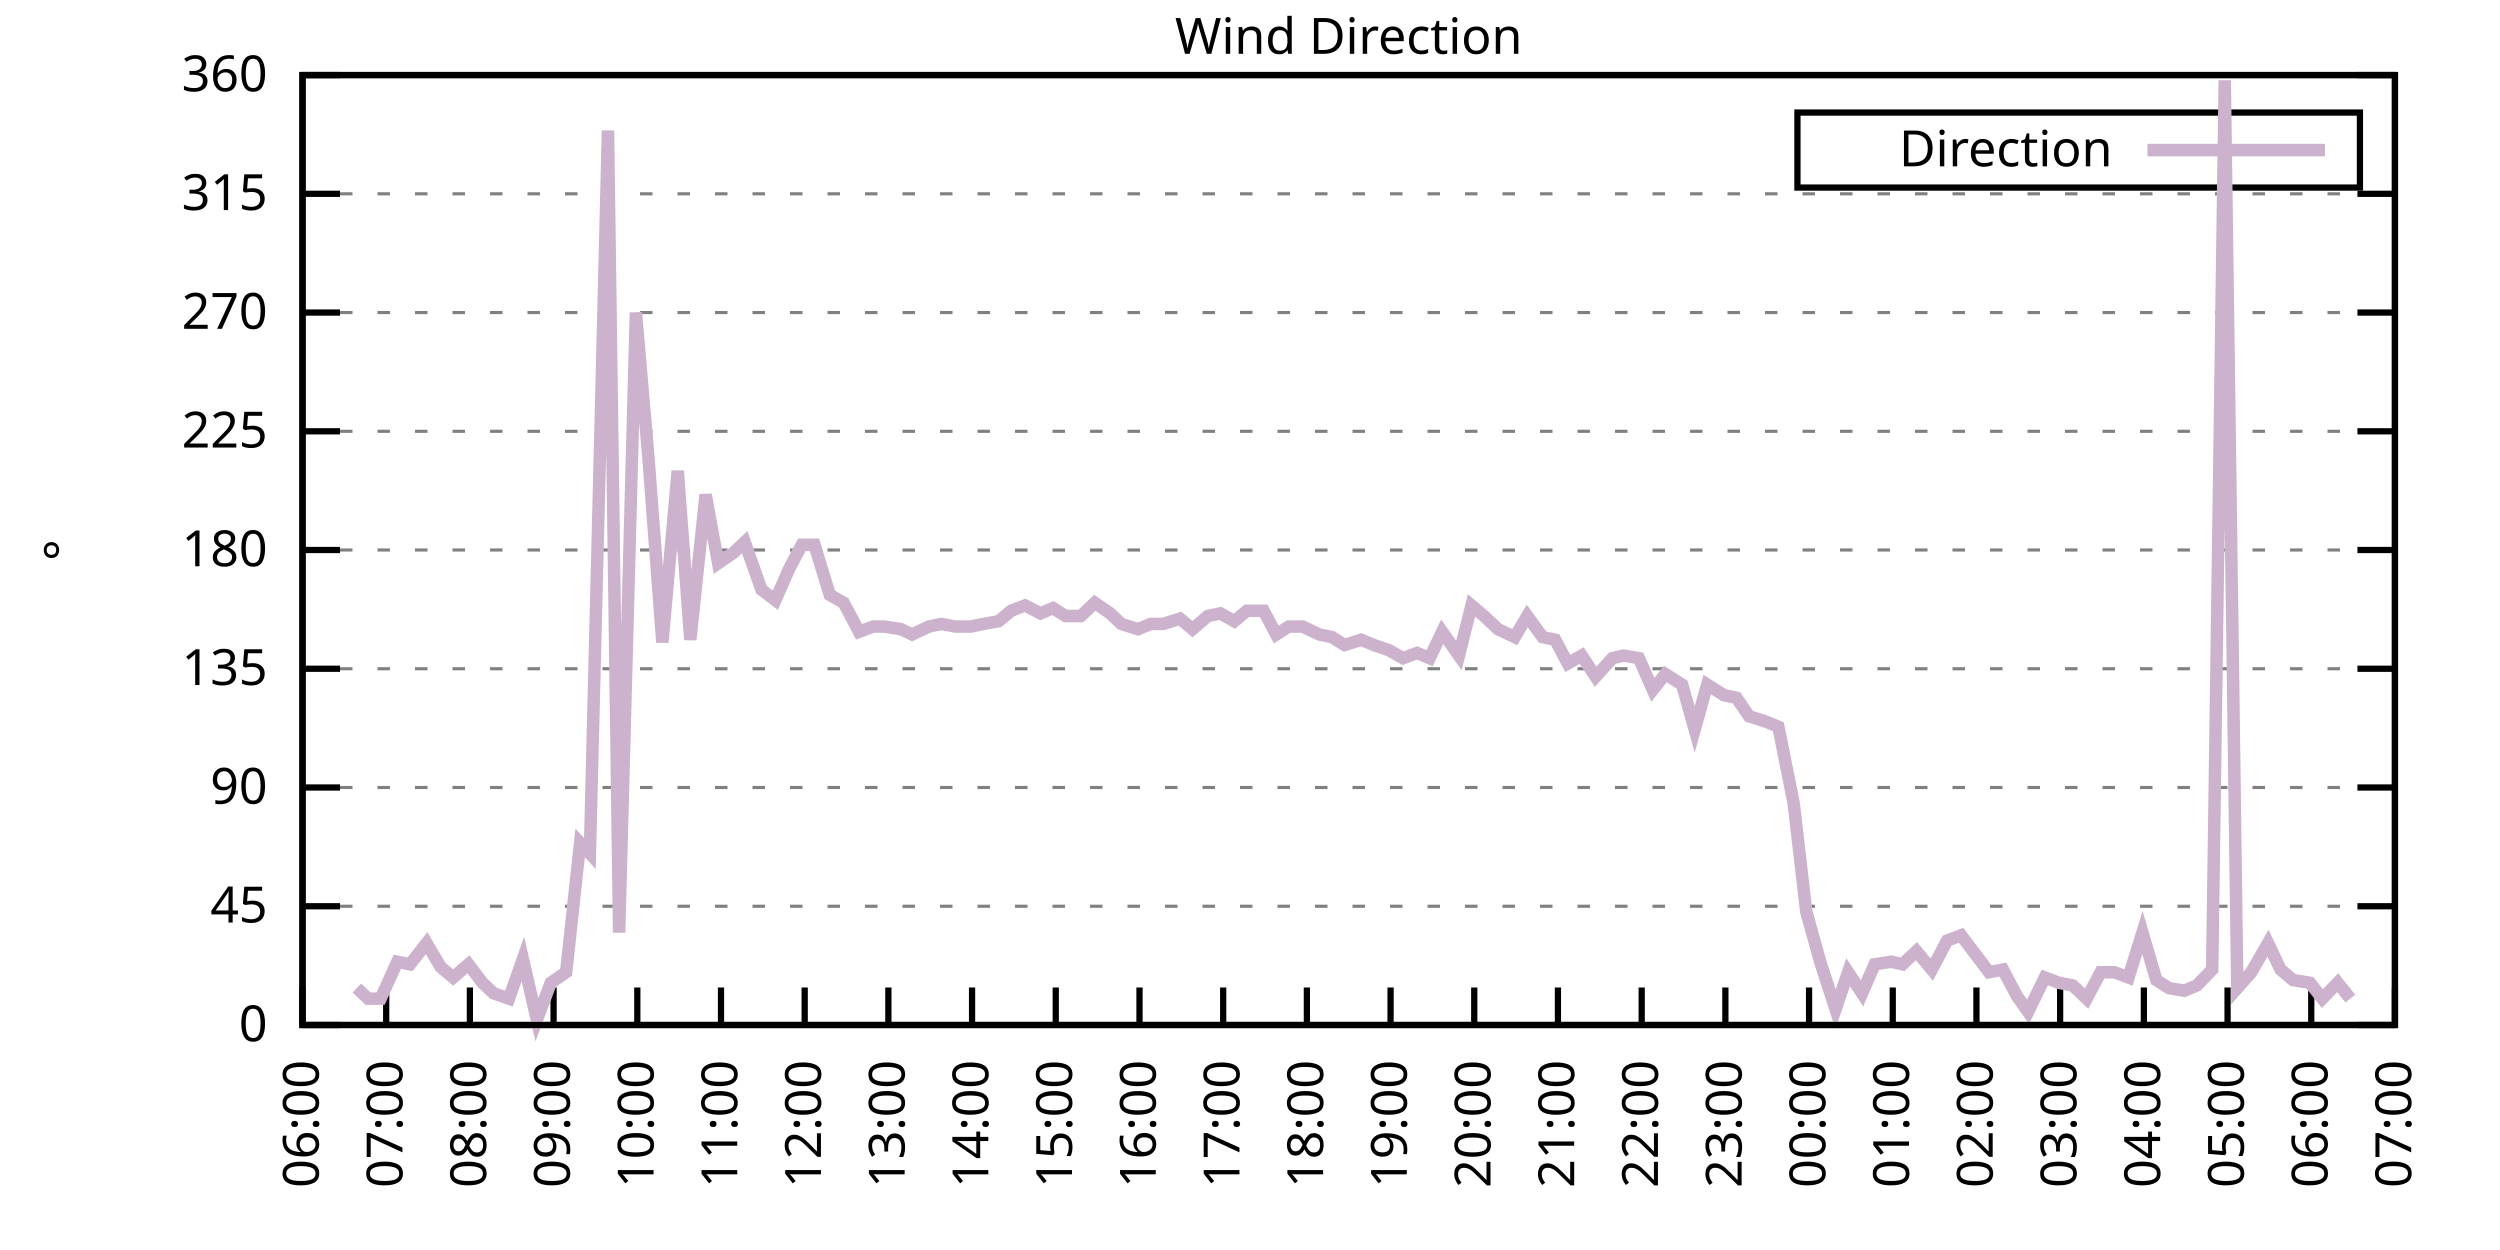
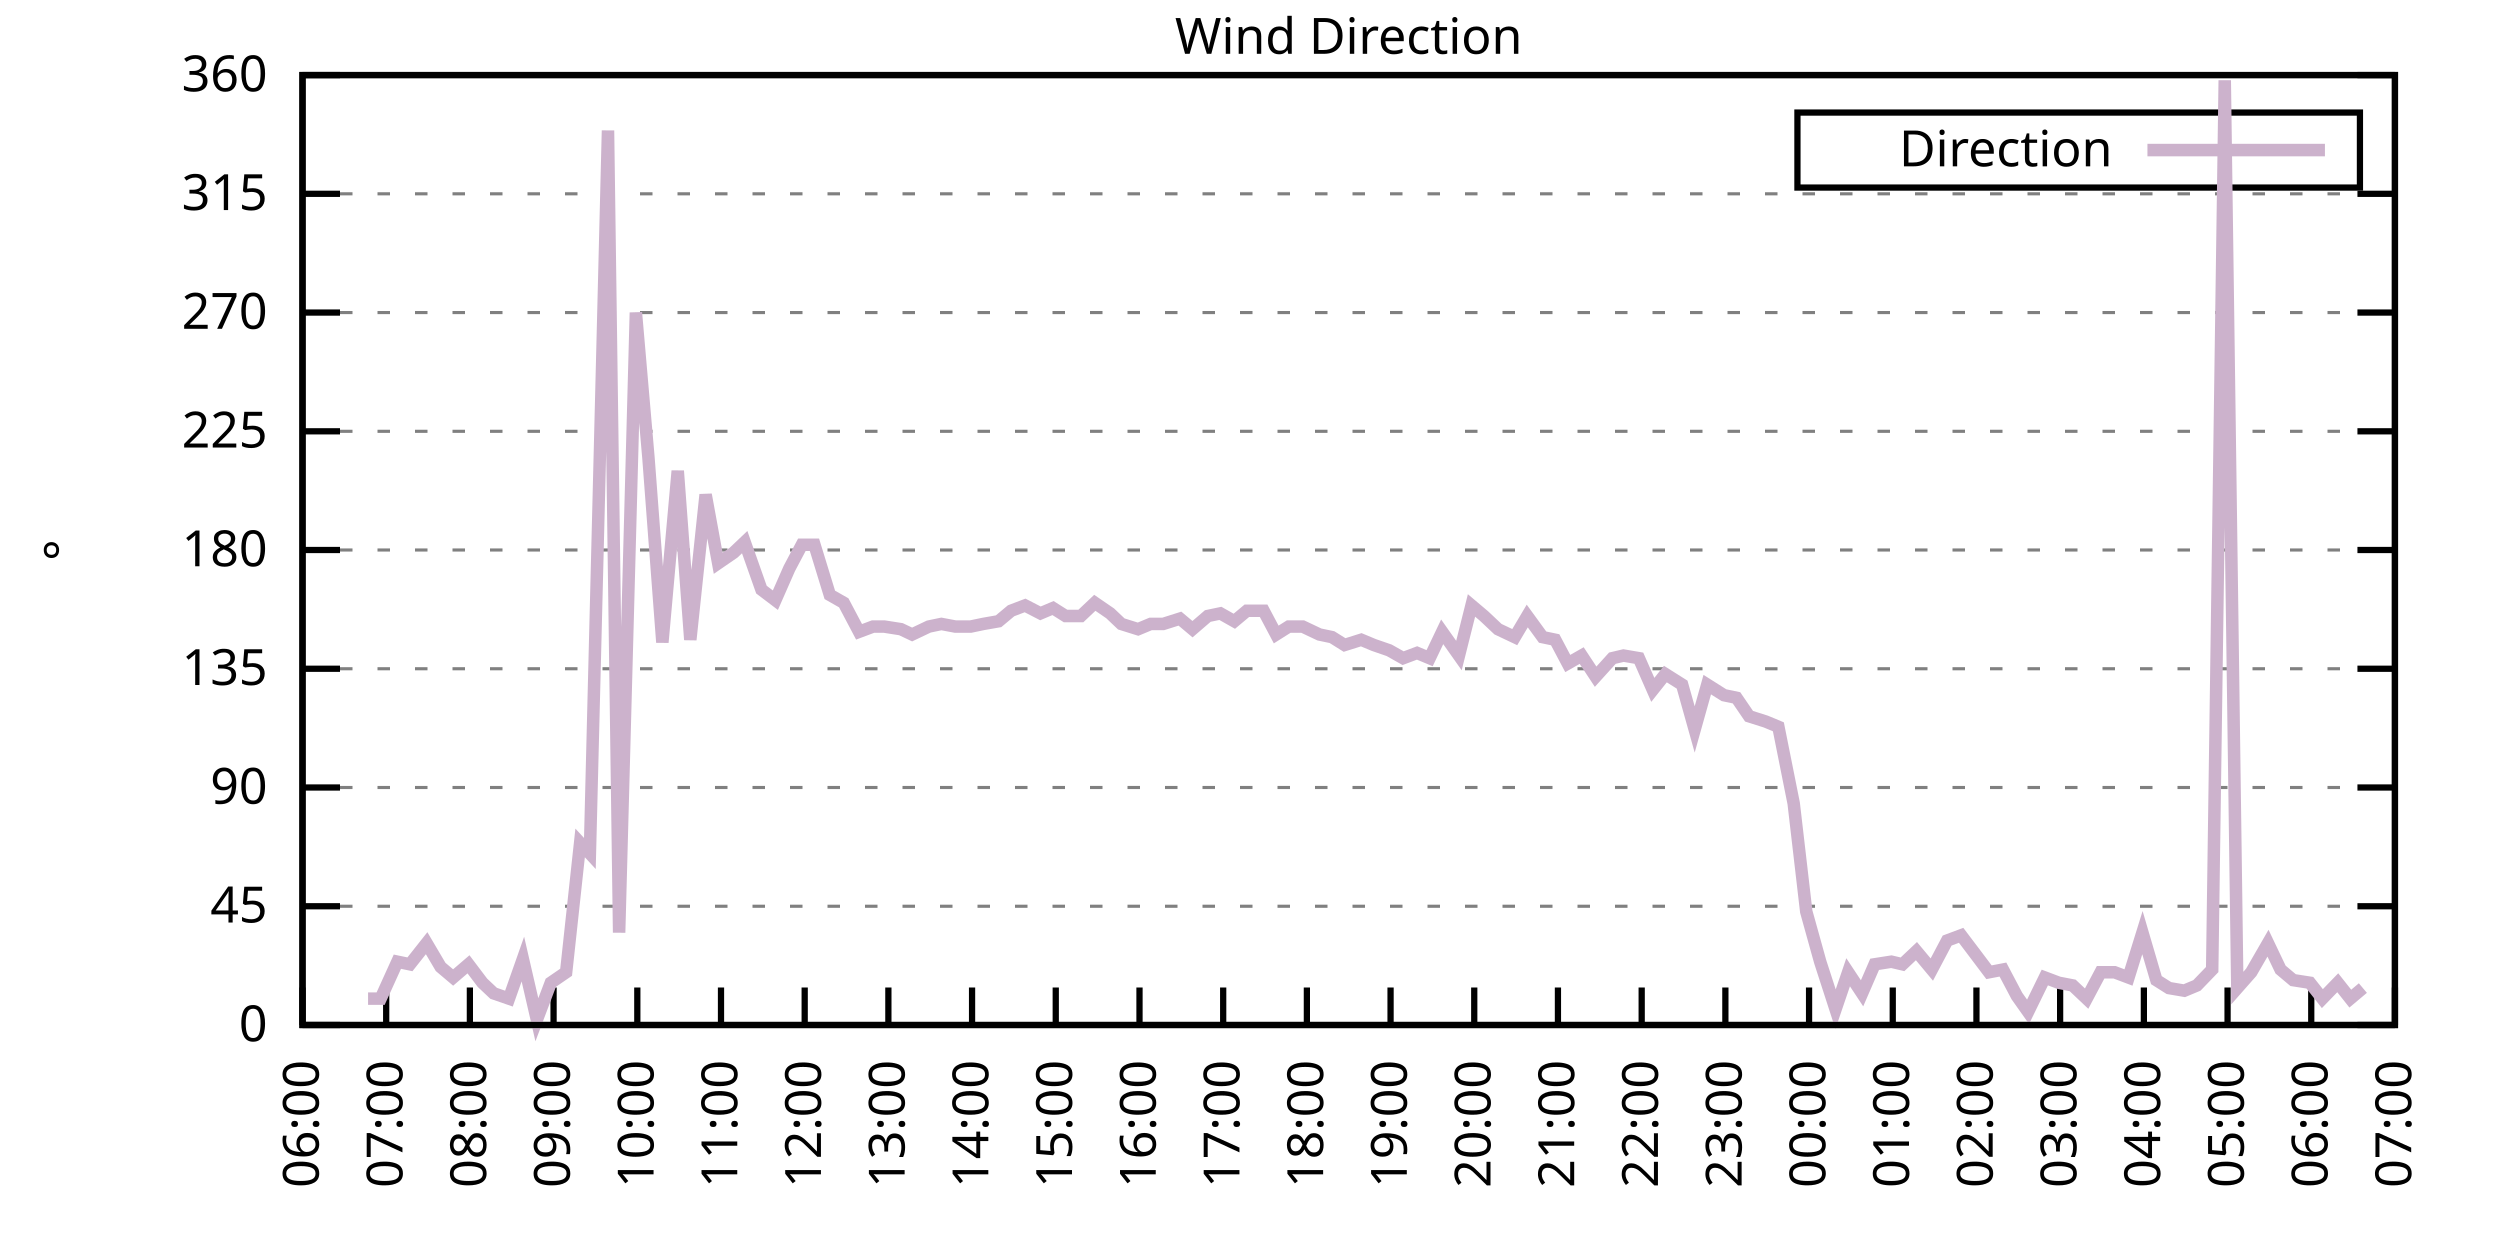
<svg xmlns="http://www.w3.org/2000/svg" xmlns:xlink="http://www.w3.org/1999/xlink" width="400" height="200" viewBox="0 0 400 200">
  <g id="gnuplot_canvas">
    <rect x="0" y="0" width="400" height="200" fill="none" />
    <defs>
      <circle id="gpDot" r="0.5" stroke-width="0.5" stroke="currentColor" />
      <path id="gpPt0" stroke-width="0.333" stroke="currentColor" d="M-1,0 h2 M0,-1 v2" />
      <path id="gpPt1" stroke-width="0.333" stroke="currentColor" d="M-1,-1 L1,1 M1,-1 L-1,1" />
      <path id="gpPt2" stroke-width="0.333" stroke="currentColor" d="M-1,0 L1,0 M0,-1 L0,1 M-1,-1 L1,1 M-1,1 L1,-1" />
      <rect id="gpPt3" stroke-width="0.333" stroke="currentColor" x="-1" y="-1" width="2" height="2" />
      <rect id="gpPt4" stroke-width="0.333" stroke="currentColor" fill="currentColor" x="-1" y="-1" width="2" height="2" />
      <circle id="gpPt5" stroke-width="0.333" stroke="currentColor" cx="0" cy="0" r="1" />
      <use xlink:href="#gpPt5" id="gpPt6" fill="currentColor" stroke="none" />
      <path id="gpPt7" stroke-width="0.333" stroke="currentColor" d="M0,-1.33 L-1.33,0.67 L1.33,0.67 z" />
      <use xlink:href="#gpPt7" id="gpPt8" fill="currentColor" stroke="none" />
      <use xlink:href="#gpPt7" id="gpPt9" stroke="currentColor" transform="rotate(180)" />
      <use xlink:href="#gpPt9" id="gpPt10" fill="currentColor" stroke="none" />
      <use xlink:href="#gpPt3" id="gpPt11" stroke="currentColor" transform="rotate(45)" />
      <use xlink:href="#gpPt11" id="gpPt12" fill="currentColor" stroke="none" />
      <path id="gpPt13" stroke-width="0.333" stroke="currentColor" d="M0,1.330 L1.265,0.411 L0.782,-1.067 L-0.782,-1.076 L-1.265,0.411 z" />
      <use xlink:href="#gpPt13" id="gpPt14" fill="currentColor" stroke="none" />
      <filter id="textbox" filterUnits="objectBoundingBox" x="0" y="0" height="1" width="1">
        <feFlood flood-color="white" flood-opacity="1" result="bgnd" />
        <feComposite in="SourceGraphic" in2="bgnd" operator="atop" />
      </filter>
      <filter id="greybox" filterUnits="objectBoundingBox" x="0" y="0" height="1" width="1">
        <feFlood flood-color="lightgrey" flood-opacity="1" result="grey" />
        <feComposite in="SourceGraphic" in2="grey" operator="atop" />
      </filter>
    </defs>
    <g fill="none" color="white" stroke="currentColor" stroke-width="1.00" stroke-linecap="butt" stroke-linejoin="miter">
</g>
    <g fill="none" color="black" stroke="currentColor" stroke-width="1.00" stroke-linecap="butt" stroke-linejoin="miter">
      <g stroke="none" shape-rendering="crispEdges">
        <polygon fill="rgb(255, 255, 255)" points="48.40,164.00 383.18,164.00 383.18,12.02 48.40,12.02 " />
      </g>
    </g>
    <g fill="none" color="black" stroke="currentColor" stroke-width="1.00" stroke-linecap="butt" stroke-linejoin="miter">
</g>
    <g fill="none" color="black" stroke="black" stroke-width="0.50" stroke-linecap="butt" stroke-linejoin="miter">
</g>
    <g fill="none" color="gray" stroke="currentColor" stroke-width="0.50" stroke-linecap="butt" stroke-linejoin="miter">
      <path stroke="gray" stroke-dasharray="2,4" class="gridline" d="M48.40,164.00 L383.19,164.00  " />
    </g>
    <g fill="none" color="gray" stroke="gray" stroke-width="1.00" stroke-linecap="butt" stroke-linejoin="miter">
</g>
    <g fill="none" color="black" stroke="currentColor" stroke-width="1.00" stroke-linecap="butt" stroke-linejoin="miter">
      <path stroke="black" d="M48.40,164.00 L54.40,164.00 M383.19,164.00 L377.19,164.00  " />
      <g transform="translate(42.80,166.60)" stroke="none" fill="black" font-family="Sans" font-size="8.00" text-anchor="end">
        <text>
          <tspan font-family="Sans"> 0</tspan>
        </text>
      </g>
    </g>
    <g fill="none" color="black" stroke="currentColor" stroke-width="1.00" stroke-linecap="butt" stroke-linejoin="miter">
</g>
    <g fill="none" color="black" stroke="black" stroke-width="0.50" stroke-linecap="butt" stroke-linejoin="miter">
</g>
    <g fill="none" color="gray" stroke="currentColor" stroke-width="0.50" stroke-linecap="butt" stroke-linejoin="miter">
      <path stroke="gray" stroke-dasharray="2,4" class="gridline" d="M48.40,145.00 L383.19,145.00  " />
    </g>
    <g fill="none" color="gray" stroke="gray" stroke-width="1.00" stroke-linecap="butt" stroke-linejoin="miter">
</g>
    <g fill="none" color="black" stroke="currentColor" stroke-width="1.00" stroke-linecap="butt" stroke-linejoin="miter">
      <path stroke="black" d="M48.40,145.00 L54.40,145.00 M383.19,145.00 L377.19,145.00  " />
      <g transform="translate(42.80,147.60)" stroke="none" fill="black" font-family="Sans" font-size="8.00" text-anchor="end">
        <text>
          <tspan font-family="Sans"> 45</tspan>
        </text>
      </g>
    </g>
    <g fill="none" color="black" stroke="currentColor" stroke-width="1.00" stroke-linecap="butt" stroke-linejoin="miter">
</g>
    <g fill="none" color="black" stroke="black" stroke-width="0.50" stroke-linecap="butt" stroke-linejoin="miter">
</g>
    <g fill="none" color="gray" stroke="currentColor" stroke-width="0.50" stroke-linecap="butt" stroke-linejoin="miter">
      <path stroke="gray" stroke-dasharray="2,4" class="gridline" d="M48.40,126.00 L383.19,126.00  " />
    </g>
    <g fill="none" color="gray" stroke="gray" stroke-width="1.00" stroke-linecap="butt" stroke-linejoin="miter">
</g>
    <g fill="none" color="black" stroke="currentColor" stroke-width="1.00" stroke-linecap="butt" stroke-linejoin="miter">
      <path stroke="black" d="M48.40,126.00 L54.40,126.00 M383.19,126.00 L377.19,126.00  " />
      <g transform="translate(42.80,128.60)" stroke="none" fill="black" font-family="Sans" font-size="8.00" text-anchor="end">
        <text>
          <tspan font-family="Sans"> 90</tspan>
        </text>
      </g>
    </g>
    <g fill="none" color="black" stroke="currentColor" stroke-width="1.00" stroke-linecap="butt" stroke-linejoin="miter">
</g>
    <g fill="none" color="black" stroke="black" stroke-width="0.50" stroke-linecap="butt" stroke-linejoin="miter">
</g>
    <g fill="none" color="gray" stroke="currentColor" stroke-width="0.50" stroke-linecap="butt" stroke-linejoin="miter">
      <path stroke="gray" stroke-dasharray="2,4" class="gridline" d="M48.40,107.00 L383.19,107.00  " />
    </g>
    <g fill="none" color="gray" stroke="gray" stroke-width="1.00" stroke-linecap="butt" stroke-linejoin="miter">
</g>
    <g fill="none" color="black" stroke="currentColor" stroke-width="1.00" stroke-linecap="butt" stroke-linejoin="miter">
      <path stroke="black" d="M48.40,107.00 L54.40,107.00 M383.19,107.00 L377.19,107.00  " />
      <g transform="translate(42.80,109.60)" stroke="none" fill="black" font-family="Sans" font-size="8.00" text-anchor="end">
        <text>
          <tspan font-family="Sans"> 135</tspan>
        </text>
      </g>
    </g>
    <g fill="none" color="black" stroke="currentColor" stroke-width="1.00" stroke-linecap="butt" stroke-linejoin="miter">
</g>
    <g fill="none" color="black" stroke="black" stroke-width="0.50" stroke-linecap="butt" stroke-linejoin="miter">
</g>
    <g fill="none" color="gray" stroke="currentColor" stroke-width="0.50" stroke-linecap="butt" stroke-linejoin="miter">
      <path stroke="gray" stroke-dasharray="2,4" class="gridline" d="M48.40,88.00 L383.19,88.00  " />
    </g>
    <g fill="none" color="gray" stroke="gray" stroke-width="1.00" stroke-linecap="butt" stroke-linejoin="miter">
</g>
    <g fill="none" color="black" stroke="currentColor" stroke-width="1.00" stroke-linecap="butt" stroke-linejoin="miter">
      <path stroke="black" d="M48.40,88.00 L54.40,88.00 M383.19,88.00 L377.19,88.00  " />
      <g transform="translate(42.80,90.60)" stroke="none" fill="black" font-family="Sans" font-size="8.00" text-anchor="end">
        <text>
          <tspan font-family="Sans"> 180</tspan>
        </text>
      </g>
    </g>
    <g fill="none" color="black" stroke="currentColor" stroke-width="1.00" stroke-linecap="butt" stroke-linejoin="miter">
</g>
    <g fill="none" color="black" stroke="black" stroke-width="0.50" stroke-linecap="butt" stroke-linejoin="miter">
</g>
    <g fill="none" color="gray" stroke="currentColor" stroke-width="0.50" stroke-linecap="butt" stroke-linejoin="miter">
      <path stroke="gray" stroke-dasharray="2,4" class="gridline" d="M48.40,69.01 L383.19,69.01  " />
    </g>
    <g fill="none" color="gray" stroke="gray" stroke-width="1.00" stroke-linecap="butt" stroke-linejoin="miter">
</g>
    <g fill="none" color="black" stroke="currentColor" stroke-width="1.00" stroke-linecap="butt" stroke-linejoin="miter">
      <path stroke="black" d="M48.40,69.01 L54.40,69.01 M383.19,69.01 L377.19,69.01  " />
      <g transform="translate(42.80,71.61)" stroke="none" fill="black" font-family="Sans" font-size="8.00" text-anchor="end">
        <text>
          <tspan font-family="Sans"> 225</tspan>
        </text>
      </g>
    </g>
    <g fill="none" color="black" stroke="currentColor" stroke-width="1.00" stroke-linecap="butt" stroke-linejoin="miter">
</g>
    <g fill="none" color="black" stroke="black" stroke-width="0.50" stroke-linecap="butt" stroke-linejoin="miter">
</g>
    <g fill="none" color="gray" stroke="currentColor" stroke-width="0.50" stroke-linecap="butt" stroke-linejoin="miter">
      <path stroke="gray" stroke-dasharray="2,4" class="gridline" d="M48.40,50.01 L383.19,50.01  " />
    </g>
    <g fill="none" color="gray" stroke="gray" stroke-width="1.00" stroke-linecap="butt" stroke-linejoin="miter">
</g>
    <g fill="none" color="black" stroke="currentColor" stroke-width="1.00" stroke-linecap="butt" stroke-linejoin="miter">
      <path stroke="black" d="M48.40,50.01 L54.40,50.01 M383.19,50.01 L377.19,50.01  " />
      <g transform="translate(42.80,52.61)" stroke="none" fill="black" font-family="Sans" font-size="8.00" text-anchor="end">
        <text>
          <tspan font-family="Sans"> 270</tspan>
        </text>
      </g>
    </g>
    <g fill="none" color="black" stroke="currentColor" stroke-width="1.00" stroke-linecap="butt" stroke-linejoin="miter">
</g>
    <g fill="none" color="black" stroke="black" stroke-width="0.50" stroke-linecap="butt" stroke-linejoin="miter">
</g>
    <g fill="none" color="gray" stroke="currentColor" stroke-width="0.50" stroke-linecap="butt" stroke-linejoin="miter">
      <path stroke="gray" stroke-dasharray="2,4" class="gridline" d="M48.40,31.01 L383.19,31.01  " />
    </g>
    <g fill="none" color="gray" stroke="gray" stroke-width="1.00" stroke-linecap="butt" stroke-linejoin="miter">
</g>
    <g fill="none" color="black" stroke="currentColor" stroke-width="1.00" stroke-linecap="butt" stroke-linejoin="miter">
      <path stroke="black" d="M48.40,31.01 L54.40,31.01 M383.19,31.01 L377.19,31.01  " />
      <g transform="translate(42.80,33.61)" stroke="none" fill="black" font-family="Sans" font-size="8.00" text-anchor="end">
        <text>
          <tspan font-family="Sans"> 315</tspan>
        </text>
      </g>
    </g>
    <g fill="none" color="black" stroke="currentColor" stroke-width="1.00" stroke-linecap="butt" stroke-linejoin="miter">
</g>
    <g fill="none" color="black" stroke="black" stroke-width="0.50" stroke-linecap="butt" stroke-linejoin="miter">
</g>
    <g fill="none" color="gray" stroke="currentColor" stroke-width="0.50" stroke-linecap="butt" stroke-linejoin="miter">
      <path stroke="gray" stroke-dasharray="2,4" class="gridline" d="M48.40,12.01 L383.19,12.01  " />
    </g>
    <g fill="none" color="gray" stroke="gray" stroke-width="1.00" stroke-linecap="butt" stroke-linejoin="miter">
</g>
    <g fill="none" color="black" stroke="currentColor" stroke-width="1.00" stroke-linecap="butt" stroke-linejoin="miter">
      <path stroke="black" d="M48.40,12.01 L54.40,12.01 M383.19,12.01 L377.19,12.01  " />
      <g transform="translate(42.80,14.61)" stroke="none" fill="black" font-family="Sans" font-size="8.00" text-anchor="end">
        <text>
          <tspan font-family="Sans"> 360</tspan>
        </text>
      </g>
    </g>
    <g fill="none" color="black" stroke="currentColor" stroke-width="1.00" stroke-linecap="butt" stroke-linejoin="miter">
      <path stroke="black" d="M48.40,164.00 L48.40,158.00  " />
      <g transform="translate(51.00,169.60) rotate(270.00)" stroke="none" fill="black" font-family="Sans" font-size="8.00" text-anchor="end">
        <text>
          <tspan font-family="Sans">06:00</tspan>
        </text>
      </g>
    </g>
    <g fill="none" color="black" stroke="currentColor" stroke-width="1.00" stroke-linecap="butt" stroke-linejoin="miter">
      <path stroke="black" d="M61.79,164.00 L61.79,158.00  " />
      <g transform="translate(64.39,169.60) rotate(270.00)" stroke="none" fill="black" font-family="Sans" font-size="8.00" text-anchor="end">
        <text>
          <tspan font-family="Sans">07:00</tspan>
        </text>
      </g>
    </g>
    <g fill="none" color="black" stroke="currentColor" stroke-width="1.00" stroke-linecap="butt" stroke-linejoin="miter">
      <path stroke="black" d="M75.18,164.00 L75.18,158.00  " />
      <g transform="translate(77.78,169.60) rotate(270.00)" stroke="none" fill="black" font-family="Sans" font-size="8.00" text-anchor="end">
        <text>
          <tspan font-family="Sans">08:00</tspan>
        </text>
      </g>
    </g>
    <g fill="none" color="black" stroke="currentColor" stroke-width="1.00" stroke-linecap="butt" stroke-linejoin="miter">
      <path stroke="black" d="M88.57,164.00 L88.57,158.00  " />
      <g transform="translate(91.17,169.60) rotate(270.00)" stroke="none" fill="black" font-family="Sans" font-size="8.00" text-anchor="end">
        <text>
          <tspan font-family="Sans">09:00</tspan>
        </text>
      </g>
    </g>
    <g fill="none" color="black" stroke="currentColor" stroke-width="1.00" stroke-linecap="butt" stroke-linejoin="miter">
      <path stroke="black" d="M101.97,164.00 L101.97,158.00  " />
      <g transform="translate(104.57,169.60) rotate(270.00)" stroke="none" fill="black" font-family="Sans" font-size="8.00" text-anchor="end">
        <text>
          <tspan font-family="Sans">10:00</tspan>
        </text>
      </g>
    </g>
    <g fill="none" color="black" stroke="currentColor" stroke-width="1.00" stroke-linecap="butt" stroke-linejoin="miter">
      <path stroke="black" d="M115.36,164.00 L115.36,158.00  " />
      <g transform="translate(117.96,169.60) rotate(270.00)" stroke="none" fill="black" font-family="Sans" font-size="8.00" text-anchor="end">
        <text>
          <tspan font-family="Sans">11:00</tspan>
        </text>
      </g>
    </g>
    <g fill="none" color="black" stroke="currentColor" stroke-width="1.00" stroke-linecap="butt" stroke-linejoin="miter">
      <path stroke="black" d="M128.75,164.00 L128.75,158.00  " />
      <g transform="translate(131.35,169.60) rotate(270.00)" stroke="none" fill="black" font-family="Sans" font-size="8.00" text-anchor="end">
        <text>
          <tspan font-family="Sans">12:00</tspan>
        </text>
      </g>
    </g>
    <g fill="none" color="black" stroke="currentColor" stroke-width="1.00" stroke-linecap="butt" stroke-linejoin="miter">
      <path stroke="black" d="M142.14,164.00 L142.14,158.00  " />
      <g transform="translate(144.74,169.60) rotate(270.00)" stroke="none" fill="black" font-family="Sans" font-size="8.00" text-anchor="end">
        <text>
          <tspan font-family="Sans">13:00</tspan>
        </text>
      </g>
    </g>
    <g fill="none" color="black" stroke="currentColor" stroke-width="1.00" stroke-linecap="butt" stroke-linejoin="miter">
      <path stroke="black" d="M155.53,164.00 L155.53,158.00  " />
      <g transform="translate(158.13,169.60) rotate(270.00)" stroke="none" fill="black" font-family="Sans" font-size="8.00" text-anchor="end">
        <text>
          <tspan font-family="Sans">14:00</tspan>
        </text>
      </g>
    </g>
    <g fill="none" color="black" stroke="currentColor" stroke-width="1.00" stroke-linecap="butt" stroke-linejoin="miter">
      <path stroke="black" d="M168.92,164.00 L168.92,158.00  " />
      <g transform="translate(171.52,169.60) rotate(270.00)" stroke="none" fill="black" font-family="Sans" font-size="8.00" text-anchor="end">
        <text>
          <tspan font-family="Sans">15:00</tspan>
        </text>
      </g>
    </g>
    <g fill="none" color="black" stroke="currentColor" stroke-width="1.00" stroke-linecap="butt" stroke-linejoin="miter">
      <path stroke="black" d="M182.32,164.00 L182.32,158.00  " />
      <g transform="translate(184.92,169.60) rotate(270.00)" stroke="none" fill="black" font-family="Sans" font-size="8.00" text-anchor="end">
        <text>
          <tspan font-family="Sans">16:00</tspan>
        </text>
      </g>
    </g>
    <g fill="none" color="black" stroke="currentColor" stroke-width="1.00" stroke-linecap="butt" stroke-linejoin="miter">
      <path stroke="black" d="M195.71,164.00 L195.71,158.00  " />
      <g transform="translate(198.31,169.60) rotate(270.00)" stroke="none" fill="black" font-family="Sans" font-size="8.00" text-anchor="end">
        <text>
          <tspan font-family="Sans">17:00</tspan>
        </text>
      </g>
    </g>
    <g fill="none" color="black" stroke="currentColor" stroke-width="1.00" stroke-linecap="butt" stroke-linejoin="miter">
      <path stroke="black" d="M209.10,164.00 L209.10,158.00  " />
      <g transform="translate(211.70,169.60) rotate(270.00)" stroke="none" fill="black" font-family="Sans" font-size="8.00" text-anchor="end">
        <text>
          <tspan font-family="Sans">18:00</tspan>
        </text>
      </g>
    </g>
    <g fill="none" color="black" stroke="currentColor" stroke-width="1.00" stroke-linecap="butt" stroke-linejoin="miter">
      <path stroke="black" d="M222.49,164.00 L222.49,158.00  " />
      <g transform="translate(225.09,169.60) rotate(270.00)" stroke="none" fill="black" font-family="Sans" font-size="8.00" text-anchor="end">
        <text>
          <tspan font-family="Sans">19:00</tspan>
        </text>
      </g>
    </g>
    <g fill="none" color="black" stroke="currentColor" stroke-width="1.00" stroke-linecap="butt" stroke-linejoin="miter">
      <path stroke="black" d="M235.88,164.00 L235.88,158.00  " />
      <g transform="translate(238.48,169.60) rotate(270.00)" stroke="none" fill="black" font-family="Sans" font-size="8.00" text-anchor="end">
        <text>
          <tspan font-family="Sans">20:00</tspan>
        </text>
      </g>
    </g>
    <g fill="none" color="black" stroke="currentColor" stroke-width="1.00" stroke-linecap="butt" stroke-linejoin="miter">
      <path stroke="black" d="M249.27,164.00 L249.27,158.00  " />
      <g transform="translate(251.87,169.60) rotate(270.00)" stroke="none" fill="black" font-family="Sans" font-size="8.00" text-anchor="end">
        <text>
          <tspan font-family="Sans">21:00</tspan>
        </text>
      </g>
    </g>
    <g fill="none" color="black" stroke="currentColor" stroke-width="1.00" stroke-linecap="butt" stroke-linejoin="miter">
      <path stroke="black" d="M262.67,164.00 L262.67,158.00  " />
      <g transform="translate(265.27,169.60) rotate(270.00)" stroke="none" fill="black" font-family="Sans" font-size="8.00" text-anchor="end">
        <text>
          <tspan font-family="Sans">22:00</tspan>
        </text>
      </g>
    </g>
    <g fill="none" color="black" stroke="currentColor" stroke-width="1.00" stroke-linecap="butt" stroke-linejoin="miter">
      <path stroke="black" d="M276.06,164.00 L276.06,158.00  " />
      <g transform="translate(278.66,169.60) rotate(270.00)" stroke="none" fill="black" font-family="Sans" font-size="8.00" text-anchor="end">
        <text>
          <tspan font-family="Sans">23:00</tspan>
        </text>
      </g>
    </g>
    <g fill="none" color="black" stroke="currentColor" stroke-width="1.00" stroke-linecap="butt" stroke-linejoin="miter">
      <path stroke="black" d="M289.45,164.00 L289.45,158.00  " />
      <g transform="translate(292.05,169.60) rotate(270.00)" stroke="none" fill="black" font-family="Sans" font-size="8.00" text-anchor="end">
        <text>
          <tspan font-family="Sans">00:00</tspan>
        </text>
      </g>
    </g>
    <g fill="none" color="black" stroke="currentColor" stroke-width="1.00" stroke-linecap="butt" stroke-linejoin="miter">
      <path stroke="black" d="M302.84,164.00 L302.84,158.00  " />
      <g transform="translate(305.44,169.60) rotate(270.00)" stroke="none" fill="black" font-family="Sans" font-size="8.00" text-anchor="end">
        <text>
          <tspan font-family="Sans">01:00</tspan>
        </text>
      </g>
    </g>
    <g fill="none" color="black" stroke="currentColor" stroke-width="1.00" stroke-linecap="butt" stroke-linejoin="miter">
      <path stroke="black" d="M316.23,164.00 L316.23,158.00  " />
      <g transform="translate(318.83,169.60) rotate(270.00)" stroke="none" fill="black" font-family="Sans" font-size="8.00" text-anchor="end">
        <text>
          <tspan font-family="Sans">02:00</tspan>
        </text>
      </g>
    </g>
    <g fill="none" color="black" stroke="currentColor" stroke-width="1.00" stroke-linecap="butt" stroke-linejoin="miter">
      <path stroke="black" d="M329.62,164.00 L329.62,158.00  " />
      <g transform="translate(332.22,169.60) rotate(270.00)" stroke="none" fill="black" font-family="Sans" font-size="8.00" text-anchor="end">
        <text>
          <tspan font-family="Sans">03:00</tspan>
        </text>
      </g>
    </g>
    <g fill="none" color="black" stroke="currentColor" stroke-width="1.00" stroke-linecap="butt" stroke-linejoin="miter">
      <path stroke="black" d="M343.02,164.00 L343.02,158.00  " />
      <g transform="translate(345.62,169.60) rotate(270.00)" stroke="none" fill="black" font-family="Sans" font-size="8.00" text-anchor="end">
        <text>
          <tspan font-family="Sans">04:00</tspan>
        </text>
      </g>
    </g>
    <g fill="none" color="black" stroke="currentColor" stroke-width="1.00" stroke-linecap="butt" stroke-linejoin="miter">
      <path stroke="black" d="M356.41,164.00 L356.41,158.00  " />
      <g transform="translate(359.01,169.60) rotate(270.00)" stroke="none" fill="black" font-family="Sans" font-size="8.00" text-anchor="end">
        <text>
          <tspan font-family="Sans">05:00</tspan>
        </text>
      </g>
    </g>
    <g fill="none" color="black" stroke="currentColor" stroke-width="1.00" stroke-linecap="butt" stroke-linejoin="miter">
      <path stroke="black" d="M369.80,164.00 L369.80,158.00  " />
      <g transform="translate(372.40,169.60) rotate(270.00)" stroke="none" fill="black" font-family="Sans" font-size="8.00" text-anchor="end">
        <text>
          <tspan font-family="Sans">06:00</tspan>
        </text>
      </g>
    </g>
    <g fill="none" color="black" stroke="currentColor" stroke-width="1.00" stroke-linecap="butt" stroke-linejoin="miter">
      <path stroke="black" d="M383.19,164.00 L383.19,158.00  " />
      <g transform="translate(385.79,169.60) rotate(270.00)" stroke="none" fill="black" font-family="Sans" font-size="8.00" text-anchor="end">
        <text>
          <tspan font-family="Sans">07:00</tspan>
        </text>
      </g>
    </g>
    <g fill="none" color="black" stroke="currentColor" stroke-width="1.00" stroke-linecap="butt" stroke-linejoin="miter">
</g>
    <g fill="none" color="black" stroke="currentColor" stroke-width="1.00" stroke-linecap="butt" stroke-linejoin="miter">
      <path stroke="black" d="M48.40,12.01 L48.40,164.00 L383.19,164.00 L383.19,12.01 L48.40,12.01 Z  " />
    </g>
    <g fill="none" color="black" stroke="currentColor" stroke-width="1.00" stroke-linecap="butt" stroke-linejoin="miter">
</g>
    <g fill="none" color="black" stroke="currentColor" stroke-width="1.00" stroke-linecap="butt" stroke-linejoin="miter">
      <path stroke="black" d="M287.59,30.01 L287.59,18.01 L377.59,18.01 L377.59,30.01 L287.59,30.01 Z  " />
    </g>
    <g id="Wind_direction_plot_1">
      <g fill="none" color="white" stroke="black" stroke-width="2.00" stroke-linecap="butt" stroke-linejoin="miter">
</g>
      <g fill="none" color="black" stroke="currentColor" stroke-width="2.00" stroke-linecap="butt" stroke-linejoin="miter">
        <g transform="translate(337.99,26.61)" stroke="none" fill="black" font-family="Sans" font-size="8.00" text-anchor="end">
          <text>
            <tspan font-family="Sans">Direction</tspan>
          </text>
        </g>
      </g>
      <g fill="none" color="black" stroke="currentColor" stroke-width="2.00" stroke-linecap="butt" stroke-linejoin="miter">
-         <path stroke="rgb(204, 178, 204)" d="M343.59,24.01 L371.99,24.01 M57.10,158.09 L58.89,159.78 L60.90,159.78 L63.58,153.87 L65.59,154.29 L68.26,150.91   L70.50,154.71 L72.50,156.40 L74.96,154.29 L77.19,157.24 L78.98,158.93 L81.43,159.78 L83.66,153.45 L85.90,163.16   L88.13,157.24 L90.58,155.56 L92.82,134.87 L94.38,136.56 L97.28,20.88 L99.06,149.22 L101.74,50.01 L103.75,73.23   L105.98,102.78 L108.44,75.34 L110.45,102.36 L112.90,79.14 L114.91,90.12 L117.37,88.43 L119.15,86.74 L121.83,94.34   L124.06,96.03 L126.29,90.96 L128.30,87.16 L130.31,87.16 L132.77,95.18 L135.00,96.45 L137.45,101.09 L139.69,100.25   L141.47,100.25 L144.15,100.67 L145.94,101.52 L148.61,100.25 L150.62,99.83 L152.85,100.25 L155.31,100.25 L157.32,99.83   L159.77,99.40 L161.78,97.72 L164.01,96.87 L166.47,98.14 L168.48,97.29 L170.49,98.56 L172.94,98.56 L175.17,96.45   L177.63,98.14 L179.41,99.83 L182.09,100.67 L184.10,99.83 L186.11,99.83 L188.79,98.98 L190.80,100.67 L193.25,98.56   L195.26,98.14 L197.49,99.40 L199.50,97.72 L202.18,97.72 L204.19,101.52 L206.20,100.25 L208.43,100.25 L211.11,101.52   L213.12,101.94 L215.13,103.20 L217.80,102.36 L219.81,103.20 L222.27,104.05 L224.50,105.31 L226.73,104.47 L228.74,105.31   L230.75,101.09 L233.43,104.89 L235.44,96.87 L237.44,98.56 L239.68,100.67 L242.36,101.94 L244.36,98.56 L246.82,101.94   L248.83,102.36 L250.84,106.16 L253.07,104.89 L255.30,108.27 L257.98,105.31 L259.76,104.89 L262.22,105.31 L264.45,110.38   L266.46,107.85 L269.14,109.54 L271.15,116.71 L273.16,109.54 L275.83,111.23 L277.84,111.65 L279.85,114.60 L282.53,115.45   L284.54,116.29 L286.99,128.54 L289.00,145.85 L291.23,153.87 L293.69,161.47 L295.70,155.56 L297.93,158.93 L299.94,154.29   L302.62,153.87 L304.40,154.29 L306.63,152.18 L309.09,155.13 L311.54,150.49 L313.78,149.65 L316.01,152.60 L318.24,155.56   L320.47,155.13 L322.70,159.36 L324.49,161.89 L327.17,156.40 L329.40,157.24 L331.63,157.67 L333.86,159.78 L336.10,155.56   L338.33,155.56 L340.56,156.40 L342.79,149.22 L345.02,156.82 L347.03,158.09 L349.49,158.51 L351.50,157.67 L353.95,155.13   L355.96,12.85 L357.97,158.09 L360.20,155.56 L362.88,150.91 L364.89,155.13 L366.90,156.82 L369.58,157.24 L371.58,159.78   L374.04,157.24 L376.05,159.78  " />
+         <path stroke="rgb(204, 178, 204)" d="M343.59,24.01 L371.99,24.01 M58.89,159.78 L60.90,159.78 L63.58,153.87 L65.59,154.29 L68.26,150.91 L70.50,154.71   L72.50,156.40 L74.96,154.29 L77.19,157.24 L78.98,158.93 L81.43,159.78 L83.66,153.45 L85.90,163.16 L88.13,157.24   L90.58,155.56 L92.82,134.87 L94.38,136.56 L97.28,20.88 L99.06,149.22 L101.74,50.01 L103.75,73.23 L105.98,102.78   L108.44,75.34 L110.45,102.36 L112.90,79.14 L114.91,90.12 L117.37,88.43 L119.15,86.74 L121.83,94.34 L124.06,96.03   L126.29,90.96 L128.30,87.16 L130.31,87.16 L132.77,95.18 L135.00,96.45 L137.45,101.09 L139.69,100.25 L141.47,100.25   L144.15,100.67 L145.94,101.52 L148.61,100.25 L150.62,99.83 L152.85,100.25 L155.31,100.25 L157.32,99.83 L159.77,99.40   L161.78,97.72 L164.01,96.87 L166.47,98.14 L168.48,97.29 L170.49,98.56 L172.94,98.56 L175.17,96.45 L177.63,98.14   L179.41,99.83 L182.09,100.67 L184.10,99.83 L186.11,99.83 L188.79,98.98 L190.80,100.67 L193.25,98.56 L195.26,98.14   L197.49,99.40 L199.50,97.72 L202.18,97.72 L204.19,101.52 L206.20,100.25 L208.43,100.25 L211.11,101.52 L213.12,101.94   L215.13,103.20 L217.80,102.36 L219.81,103.20 L222.27,104.05 L224.50,105.31 L226.73,104.47 L228.74,105.31 L230.75,101.09   L233.43,104.89 L235.44,96.87 L237.44,98.56 L239.68,100.67 L242.36,101.94 L244.36,98.56 L246.82,101.94 L248.83,102.36   L250.84,106.16 L253.07,104.89 L255.30,108.27 L257.98,105.31 L259.76,104.89 L262.22,105.31 L264.45,110.38 L266.46,107.85   L269.14,109.54 L271.15,116.71 L273.16,109.54 L275.83,111.23 L277.84,111.65 L279.85,114.60 L282.53,115.45 L284.54,116.29   L286.99,128.54 L289.00,145.85 L291.23,153.87 L293.69,161.47 L295.70,155.56 L297.93,158.93 L299.94,154.29 L302.62,153.87   L304.40,154.29 L306.63,152.18 L309.09,155.13 L311.54,150.49 L313.78,149.65 L316.01,152.60 L318.24,155.56 L320.47,155.13   L322.70,159.36 L324.49,161.89 L327.17,156.40 L329.40,157.24 L331.63,157.67 L333.86,159.78 L336.10,155.56 L338.33,155.56   L340.56,156.40 L342.79,149.22 L345.02,156.82 L347.03,158.09 L349.49,158.51 L351.50,157.67 L353.95,155.13 L355.96,12.85   L357.97,158.09 L360.20,155.56 L362.88,150.91 L364.89,155.13 L366.90,156.82 L369.58,157.24 L371.58,159.78 L374.04,157.24   L376.05,159.78 L378.06,158.09  " />
      </g>
    </g>
    <g fill="none" color="black" stroke="currentColor" stroke-width="2.00" stroke-linecap="butt" stroke-linejoin="miter">
</g>
    <g fill="none" color="black" stroke="black" stroke-width="1.00" stroke-linecap="butt" stroke-linejoin="miter">
</g>
    <g fill="none" color="black" stroke="currentColor" stroke-width="1.00" stroke-linecap="butt" stroke-linejoin="miter">
      <path stroke="black" d="M48.40,12.01 L48.40,164.00 L383.19,164.00 L383.19,12.01 L48.40,12.01 Z  " />
      <g transform="translate(12.80,88.01) rotate(270.00)" stroke="none" fill="black" font-family="Sans" font-size="8.00" text-anchor="middle">
        <text>
          <tspan font-family="Sans">°</tspan>
        </text>
      </g>
    </g>
    <g fill="none" color="black" stroke="currentColor" stroke-width="1.00" stroke-linecap="butt" stroke-linejoin="miter">
</g>
    <g fill="none" color="black" stroke="currentColor" stroke-width="1.00" stroke-linecap="butt" stroke-linejoin="miter">
      <g transform="translate(215.79,8.61)" stroke="none" fill="black" font-family="Sans" font-size="8.00" text-anchor="middle">
        <text>
          <tspan font-family="Sans">Wind Direction</tspan>
        </text>
      </g>
    </g>
    <g fill="none" color="black" stroke="currentColor" stroke-width="1.00" stroke-linecap="butt" stroke-linejoin="miter">
</g>
  </g>
</svg>
